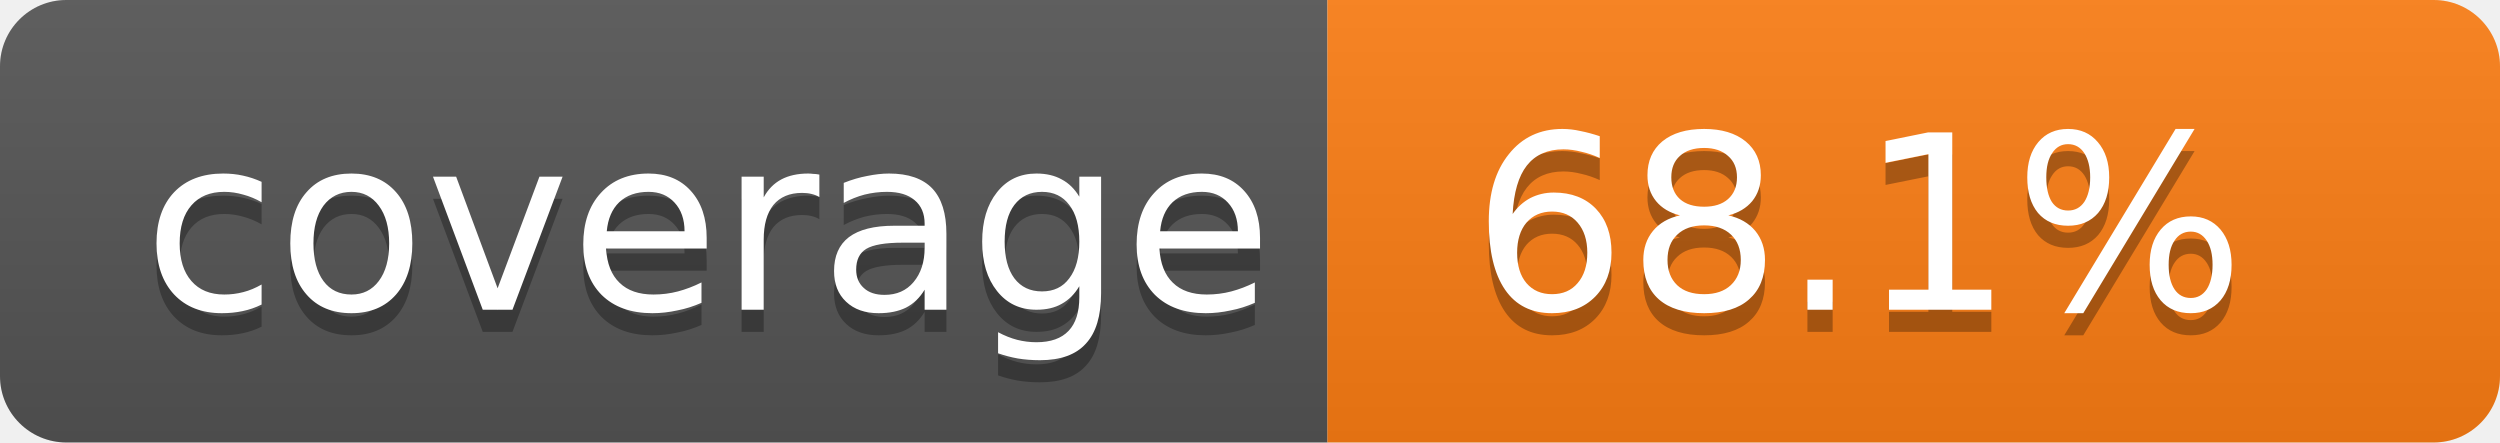
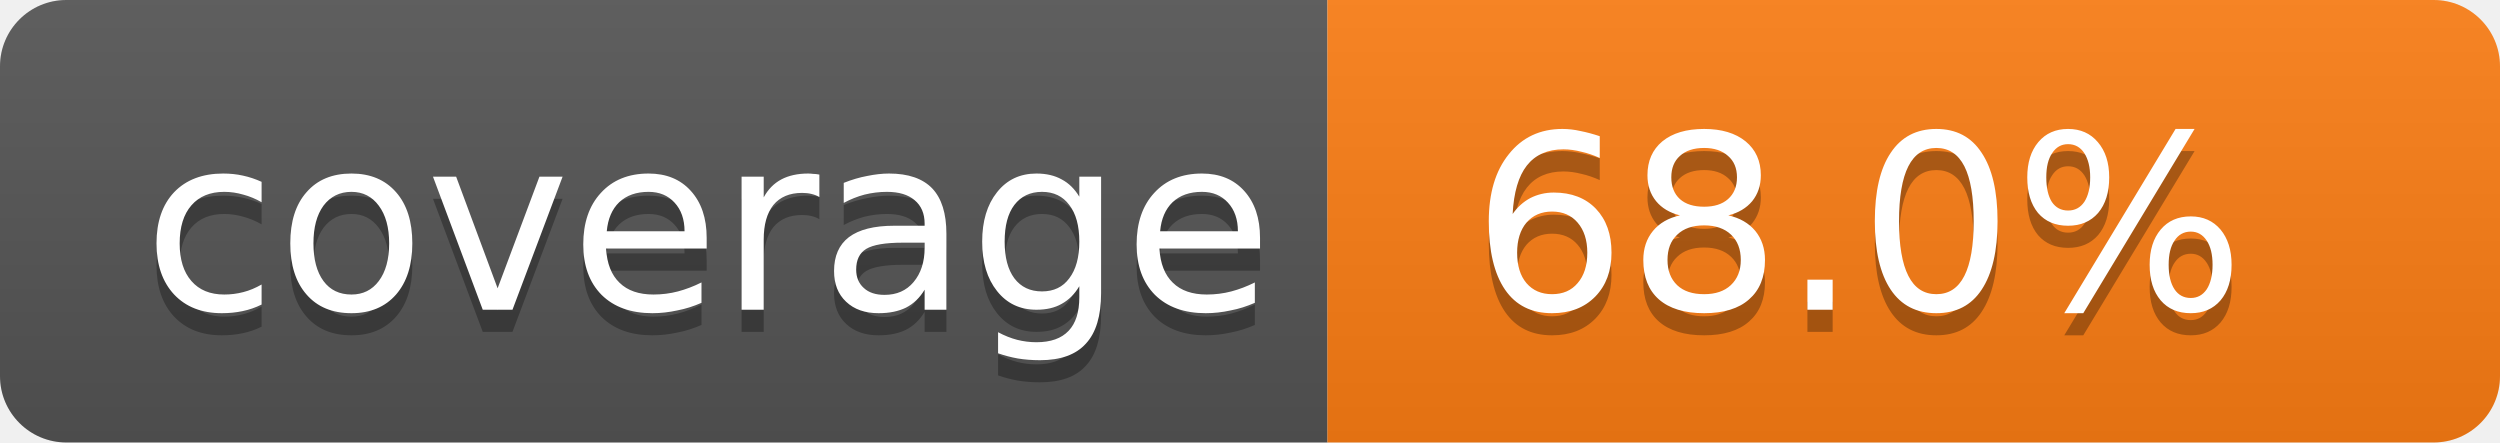
- <svg xmlns="http://www.w3.org/2000/svg" width="113" height="20" role="img" aria-label="Code coverage: 68.1 percent">
+ <svg xmlns="http://www.w3.org/2000/svg" width="113" height="20" role="img" aria-label="Code coverage: 68.0 percent">
  <linearGradient id="s" x2="0" y2="100%">
    <stop offset="0" stop-color="#bbb" stop-opacity=".1" />
    <stop offset="1" stop-opacity=".1" />
  </linearGradient>
  <clipPath id="r">
    <rect width="113" height="20" rx="3" fill="#fff" />
  </clipPath>
  <g clip-path="url(#r)">
    <rect width="60" height="20" fill="#555" />
    <rect x="60" width="53" height="20" fill="#fd7e14" />
    <rect width="113" height="20" fill="url(#s)" />
  </g>
  <g fill="#fff" text-anchor="middle" font-family="Verdana,Geneva,DejaVu Sans,sans-serif" text-rendering="geometricPrecision" font-size="11">
    <text aria-hidden="true" x="32" y="15" fill="#010101" fill-opacity=".3">coverage</text>
    <text x="32" y="14">coverage</text>
-     <text aria-hidden="true" x="84" y="15" fill="#010101" fill-opacity=".3">68.1%</text>
-     <text x="84" y="14">68.1%</text>
+     <text aria-hidden="true" x="84" y="15" fill="#010101" fill-opacity=".3">68.0%</text>
+     <text x="84" y="14">68.0%</text>
  </g>
</svg>
